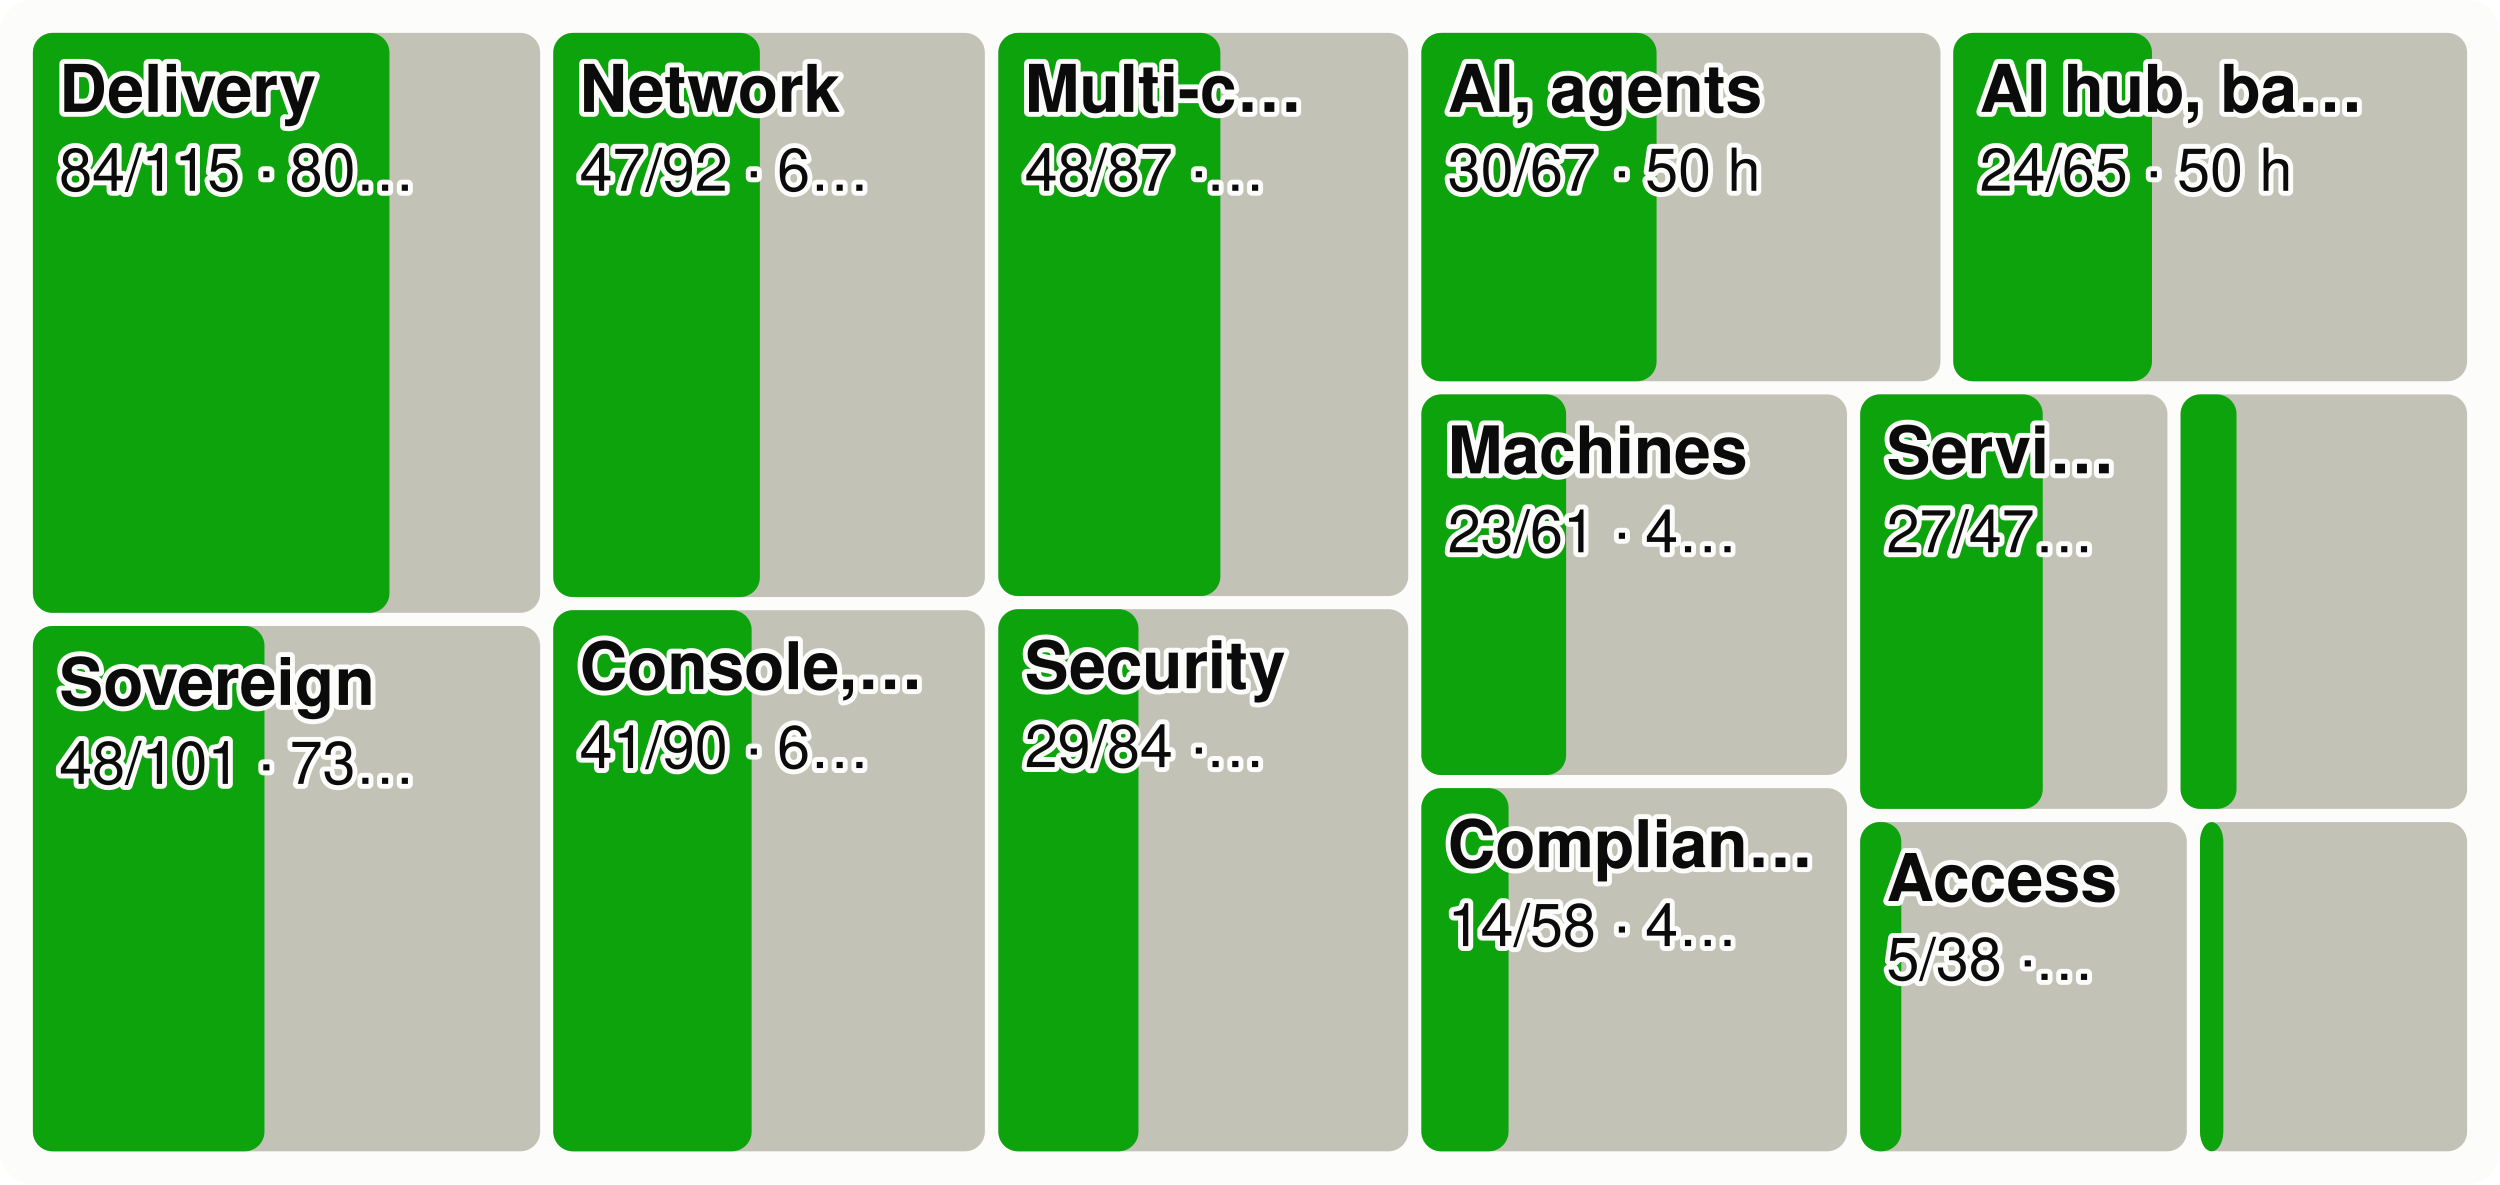
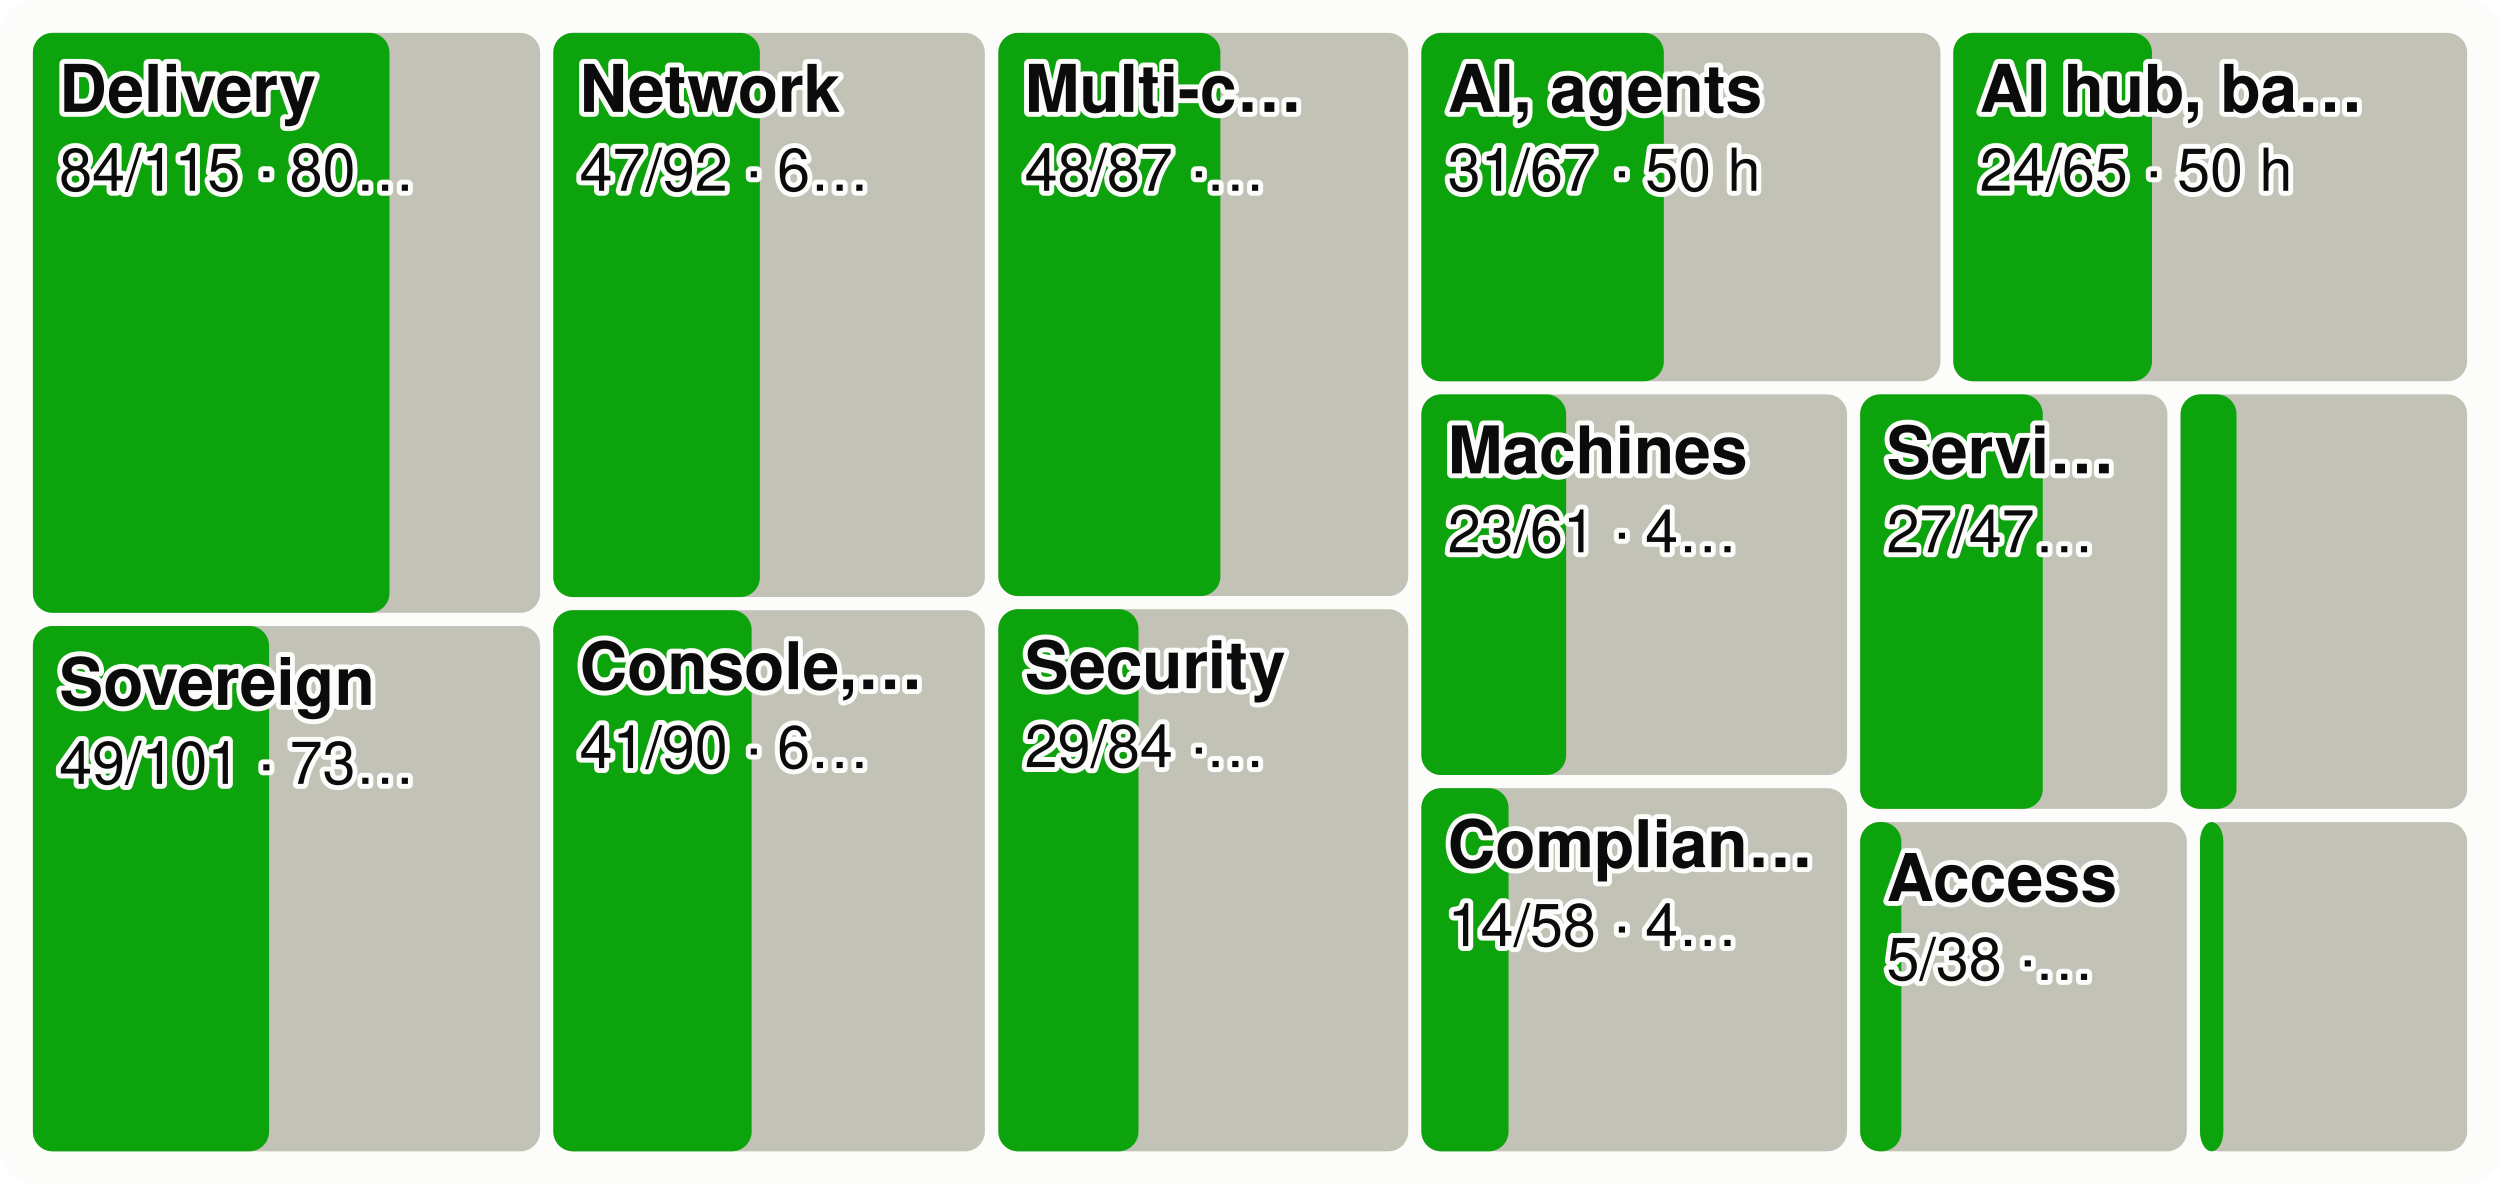
<svg xmlns="http://www.w3.org/2000/svg" viewBox="0 0 760 360" width="760" height="360" font-family="system-ui,-apple-system,Segoe UI,Helvetica,Arial,sans-serif" font-size="18" role="img" aria-label="Every product area as a tile sized by effort, the merged share in green">
  <style>.h{paint-order:stroke;stroke:#fcfcfb;stroke-width:3px;stroke-linejoin:round}.rg{stroke:#fcfcfb}@media (prefers-color-scheme: dark){.bg{fill:#1a1a19}.t1{fill:#f0efec}.t2{fill:#c3c2b7}.gr{stroke:#2c2c2a}.ax{stroke:#383835}.ld{stroke:#383835}.br{stroke:#c3c2b7}.m{stroke:#3987e5}.dp{stroke:#d95926}.v{stroke:#199e70}.i2{stroke:#c3c2b7}.i1{stroke:#f0efec}.f1{fill:#3987e5}.f2{fill:#d95926}.f3{fill:#199e70}.f4{fill:#c98500}.ev{fill:#c3c2b7}.inv{fill:#1a1a19}.done{fill:#cde2fb}.todo{fill:#52514e}.tile{fill:#262624}.h,.rg{stroke:#1a1a19}}</style>
  <rect width="760" height="360" rx="10" class="bg" fill="#fcfcfb" />
  <rect x="10.0" y="10.0" width="154.2" height="176.3" rx="6" class="todo" fill="#c3c2b7" />
  <rect x="10.0" y="10.0" width="108.4" height="176.3" rx="6" class="gain" fill="#0ca30c" />
  <text x="18.0" y="34.0" class="t1 h" fill="#0b0b0b" font-size="20" font-weight="600">Delivery</text>
  <text x="18.0" y="58.0" class="t1 h" fill="#0b0b0b" font-size="18">84/115 · 80…</text>
  <rect x="10.0" y="190.3" width="154.2" height="159.7" rx="6" class="todo" fill="#c3c2b7" />
-   <rect x="10.0" y="190.3" width="70.4" height="159.7" rx="6" class="gain" fill="#0ca30c" />
+   <rect x="10.0" y="190.3" width="71.8" height="159.7" rx="6" class="gain" fill="#0ca30c" />
  <text x="18.0" y="214.3" class="t1 h" fill="#0b0b0b" font-size="20" font-weight="600">Sovereign</text>
-   <text x="18.0" y="238.3" class="t1 h" fill="#0b0b0b" font-size="18">48/101 · 73…</text>
+   <text x="18.0" y="238.3" class="t1 h" fill="#0b0b0b" font-size="18">49/101 · 73…</text>
  <rect x="168.2" y="10.0" width="131.2" height="171.5" rx="6" class="todo" fill="#c3c2b7" />
  <rect x="168.2" y="10.0" width="62.8" height="171.5" rx="6" class="gain" fill="#0ca30c" />
  <text x="176.2" y="34.0" class="t1 h" fill="#0b0b0b" font-size="20" font-weight="600">Network</text>
  <text x="176.2" y="58.0" class="t1 h" fill="#0b0b0b" font-size="18">47/92 · 6…</text>
  <rect x="168.2" y="185.5" width="131.2" height="164.5" rx="6" class="todo" fill="#c3c2b7" />
  <rect x="168.2" y="185.5" width="60.3" height="164.5" rx="6" class="gain" fill="#0ca30c" />
  <text x="176.2" y="209.5" class="t1 h" fill="#0b0b0b" font-size="20" font-weight="600">Console,…</text>
  <text x="176.2" y="233.5" class="t1 h" fill="#0b0b0b" font-size="18">41/90 · 6…</text>
  <rect x="303.5" y="10.0" width="124.6" height="171.2" rx="6" class="todo" fill="#c3c2b7" />
  <rect x="303.5" y="10.0" width="67.5" height="171.2" rx="6" class="gain" fill="#0ca30c" />
  <text x="311.5" y="34.0" class="t1 h" fill="#0b0b0b" font-size="20" font-weight="600">Multi-c…</text>
  <text x="311.5" y="58.0" class="t1 h" fill="#0b0b0b" font-size="18">48/87 ·…</text>
  <rect x="303.5" y="185.2" width="124.6" height="164.8" rx="6" class="todo" fill="#c3c2b7" />
  <rect x="303.5" y="185.2" width="42.6" height="164.8" rx="6" class="gain" fill="#0ca30c" />
  <text x="311.5" y="209.2" class="t1 h" fill="#0b0b0b" font-size="20" font-weight="600">Security</text>
  <text x="311.5" y="233.2" class="t1 h" fill="#0b0b0b" font-size="18">29/84 ·…</text>
  <rect x="432.1" y="10.0" width="157.8" height="105.9" rx="6" class="todo" fill="#c3c2b7" />
-   <rect x="432.1" y="10.0" width="71.5" height="105.9" rx="6" class="gain" fill="#0ca30c" />
+   <rect x="432.1" y="10.0" width="73.7" height="105.9" rx="6" class="gain" fill="#0ca30c" />
  <text x="440.1" y="34.0" class="t1 h" fill="#0b0b0b" font-size="20" font-weight="600">AI, agents</text>
-   <text x="440.1" y="58.0" class="t1 h" fill="#0b0b0b" font-size="18">30/67 · 50 h</text>
+   <text x="440.1" y="58.0" class="t1 h" fill="#0b0b0b" font-size="18">31/67 · 50 h</text>
  <rect x="593.8" y="10.0" width="156.2" height="105.9" rx="6" class="todo" fill="#c3c2b7" />
  <rect x="593.8" y="10.0" width="60.4" height="105.9" rx="6" class="gain" fill="#0ca30c" />
  <text x="601.8" y="34.0" class="t1 h" fill="#0b0b0b" font-size="20" font-weight="600">AI hub, ba…</text>
  <text x="601.8" y="58.0" class="t1 h" fill="#0b0b0b" font-size="18">24/65 · 50 h</text>
  <rect x="432.1" y="119.9" width="129.4" height="115.7" rx="6" class="todo" fill="#c3c2b7" />
  <rect x="432.1" y="119.9" width="44.0" height="115.7" rx="6" class="gain" fill="#0ca30c" />
  <text x="440.1" y="143.9" class="t1 h" fill="#0b0b0b" font-size="20" font-weight="600">Machines</text>
  <text x="440.1" y="167.9" class="t1 h" fill="#0b0b0b" font-size="18">23/61 · 4…</text>
  <rect x="432.1" y="239.6" width="129.4" height="110.4" rx="6" class="todo" fill="#c3c2b7" />
  <rect x="432.1" y="239.6" width="26.5" height="110.4" rx="6" class="gain" fill="#0ca30c" />
  <text x="440.1" y="263.6" class="t1 h" fill="#0b0b0b" font-size="20" font-weight="600">Complian…</text>
  <text x="440.1" y="287.6" class="t1 h" fill="#0b0b0b" font-size="18">14/58 · 4…</text>
  <rect x="565.5" y="119.9" width="93.4" height="126.0" rx="6" class="todo" fill="#c3c2b7" />
  <rect x="565.5" y="119.9" width="55.5" height="126.0" rx="6" class="gain" fill="#0ca30c" />
  <text x="573.5" y="143.9" class="t1 h" fill="#0b0b0b" font-size="20" font-weight="600">Servi…</text>
  <text x="573.5" y="167.9" class="t1 h" fill="#0b0b0b" font-size="18">27/47…</text>
  <rect x="662.9" y="119.9" width="87.1" height="126.0" rx="6" class="todo" fill="#c3c2b7" />
  <rect x="662.9" y="119.9" width="17.0" height="126.0" rx="6" class="gain" fill="#0ca30c" />
  <rect x="565.5" y="249.9" width="99.3" height="100.1" rx="6" class="todo" fill="#c3c2b7" />
  <rect x="565.5" y="249.9" width="12.5" height="100.1" rx="6" class="gain" fill="#0ca30c" />
  <text x="573.5" y="273.9" class="t1 h" fill="#0b0b0b" font-size="20" font-weight="600">Access</text>
  <text x="573.5" y="297.9" class="t1 h" fill="#0b0b0b" font-size="18">5/38 ·…</text>
  <rect x="668.8" y="249.9" width="81.2" height="100.1" rx="6" class="todo" fill="#c3c2b7" />
  <rect x="668.8" y="249.9" width="7.1" height="100.1" rx="6" class="gain" fill="#0ca30c" />
</svg>
